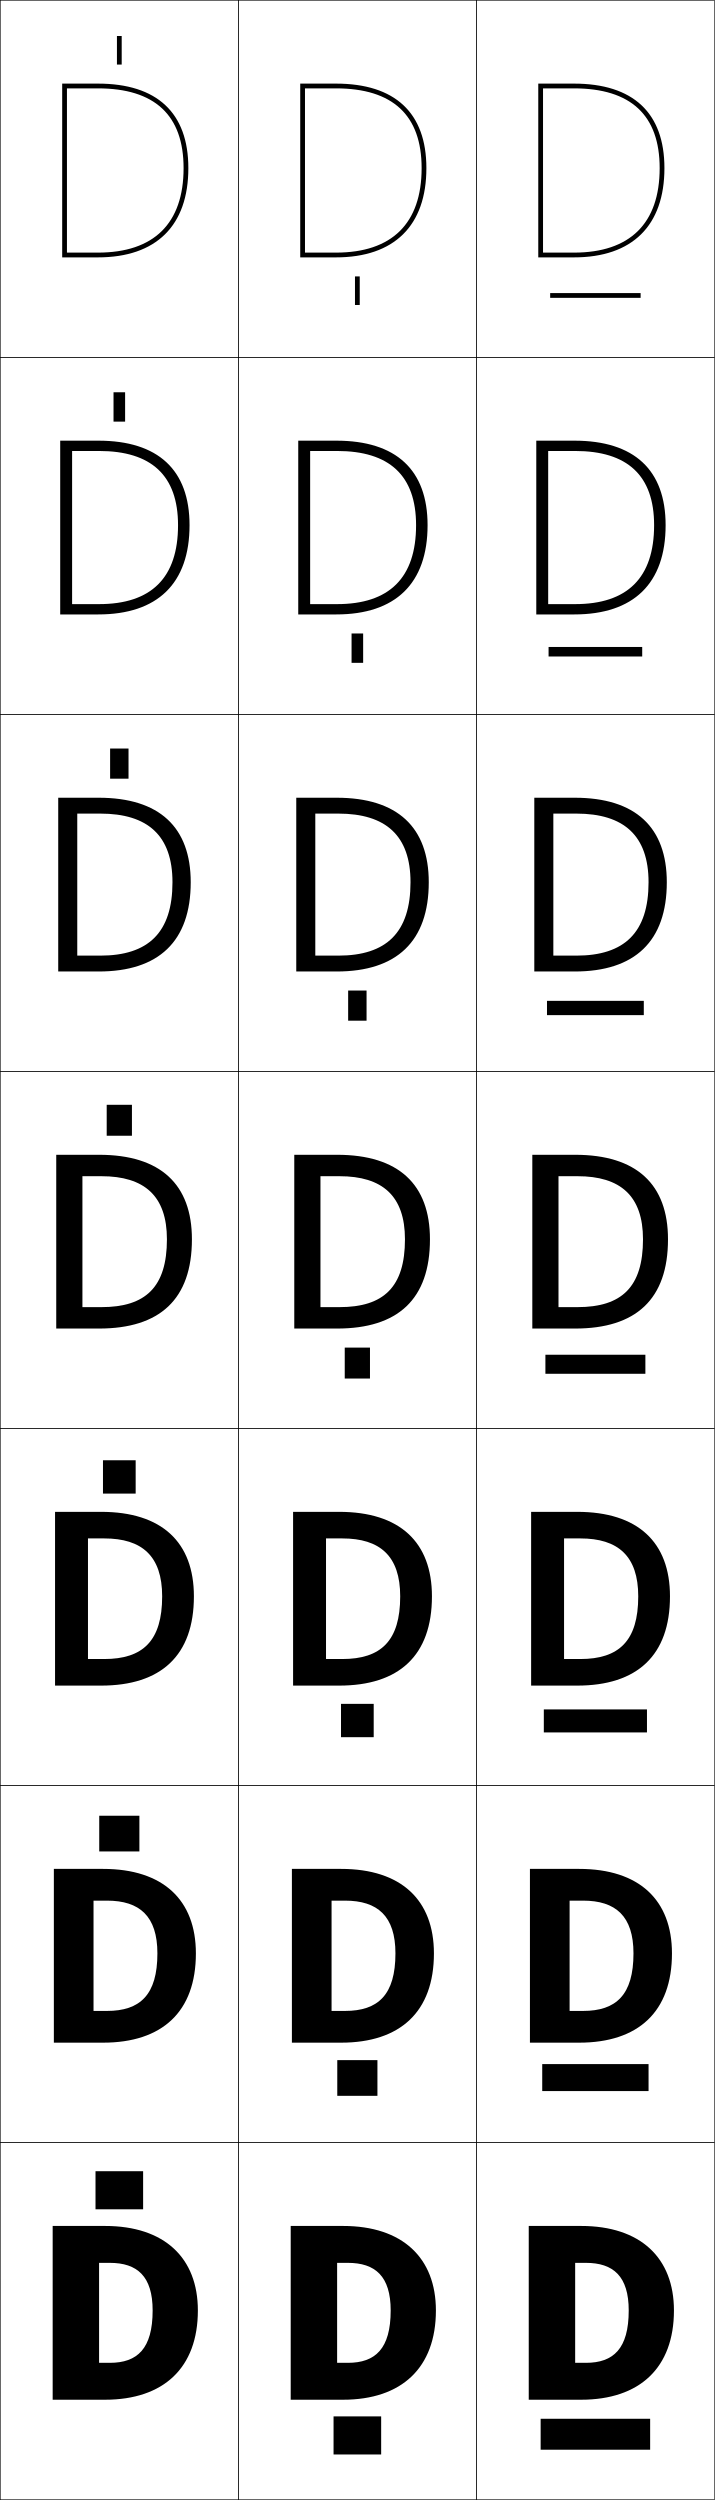
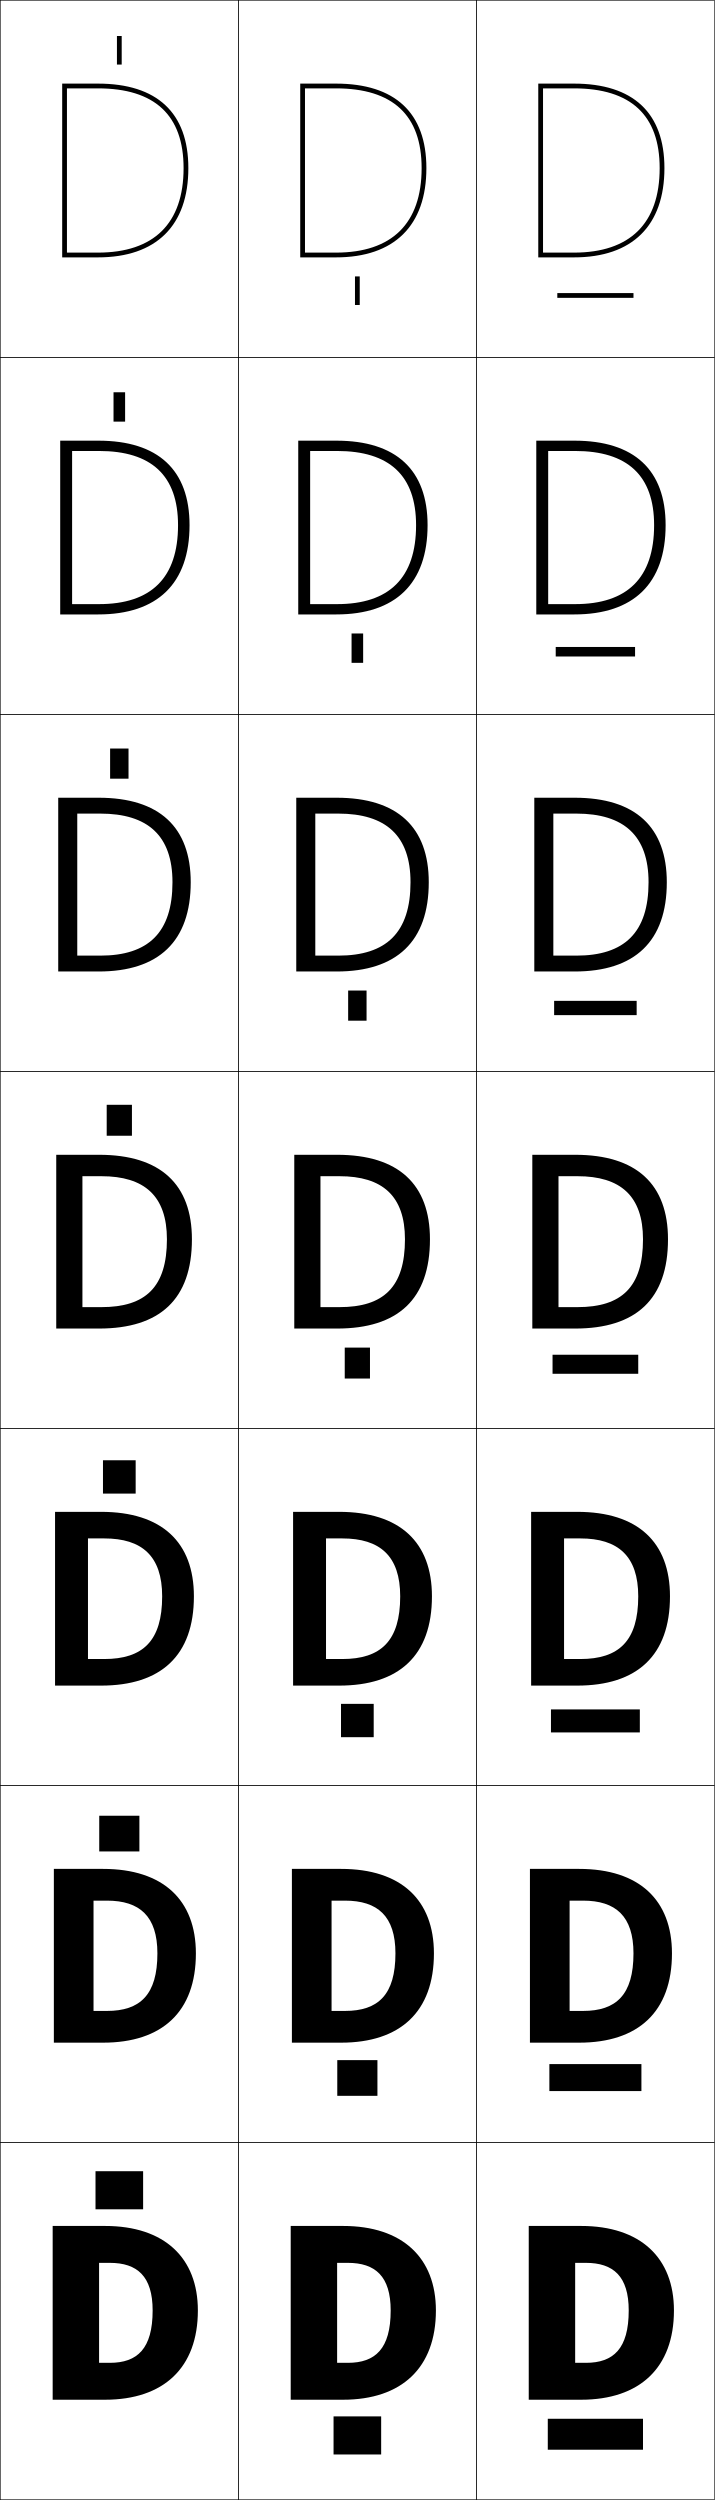
<svg xmlns="http://www.w3.org/2000/svg" width="300.25" height="1050.25" viewBox="0 0 300.25 1050.25" overflow="visible" enable-background="new 0 0 300.25 1050.25" xml:space="preserve">
  <g id="レイヤー1">
    <g>
      <rect x="0.125" y="0.125" fill="none" stroke="#000000" stroke-width="0.25" width="100" height="150" />
      <rect x="100.125" y="0.125" fill="none" stroke="#000000" stroke-width="0.25" width="100" height="150" />
      <rect x="200.125" y="0.125" fill="none" stroke="#000000" stroke-width="0.25" width="100" height="150" />
      <rect x="0.125" y="150.125" fill="none" stroke="#000000" stroke-width="0.25" width="100" height="150" />
      <rect x="100.125" y="150.125" fill="none" stroke="#000000" stroke-width="0.25" width="100" height="150" />
      <rect x="200.125" y="150.125" fill="none" stroke="#000000" stroke-width="0.25" width="100" height="150" />
      <rect x="0.125" y="300.125" fill="none" stroke="#000000" stroke-width="0.25" width="100" height="150" />
      <rect x="100.125" y="300.125" fill="none" stroke="#000000" stroke-width="0.25" width="100" height="150" />
      <rect x="200.125" y="300.125" fill="none" stroke="#000000" stroke-width="0.25" width="100" height="150" />
      <rect x="0.125" y="450.125" fill="none" stroke="#000000" stroke-width="0.25" width="100" height="150" />
      <rect x="100.125" y="450.125" fill="none" stroke="#000000" stroke-width="0.25" width="100" height="150" />
      <rect x="200.125" y="450.125" fill="none" stroke="#000000" stroke-width="0.25" width="100" height="150" />
      <rect x="0.125" y="600.125" fill="none" stroke="#000000" stroke-width="0.25" width="100" height="150" />
      <rect x="100.125" y="600.125" fill="none" stroke="#000000" stroke-width="0.25" width="100" height="150" />
      <rect x="200.125" y="600.125" fill="none" stroke="#000000" stroke-width="0.25" width="100" height="150" />
      <rect x="0.125" y="750.125" fill="none" stroke="#000000" stroke-width="0.25" width="100" height="150" />
      <rect x="100.125" y="750.125" fill="none" stroke="#000000" stroke-width="0.25" width="100" height="150" />
      <rect x="200.125" y="750.125" fill="none" stroke="#000000" stroke-width="0.25" width="100" height="150" />
      <rect x="0.125" y="900.125" fill="none" stroke="#000000" stroke-width="0.25" width="100" height="150" />
      <rect x="100.125" y="900.125" fill="none" stroke="#000000" stroke-width="0.25" width="100" height="150" />
      <rect x="200.125" y="900.125" fill="none" stroke="#000000" stroke-width="0.25" width="100" height="150" />
    </g>
    <g>
      <g>
        <path d="M41.625,950.625v42h4.5c11.581,0,18-5.915,18-22h19c0,24.103-14.404,37.5-39,37.5h-22v-73h22       c24.976,0,39,13.411,39,35.5h-19c0-14.392-6.484-20-18-20H41.625z" />
        <rect x="40.125" y="912.125" width="20" height="16" />
      </g>
      <g>
        <path d="M44.958,844.792c13.909,0,21.167-6.756,21.167-24.167h16.167       c0,24.479-14.098,37.5-39,37.5H22.625v-73h20.667c25.268,0,39,13.091,39,35.5H66.125       c0-15.675-7.482-22.167-21.167-22.167h-5.667v46.334H44.958z" />
        <rect x="41.691" y="762.791" width="16.867" height="15.001" />
      </g>
      <g>
        <path d="M43.792,696.958c16.237,0,24.333-7.596,24.333-26.333h13.333       c0,24.857-13.792,37.5-39,37.5H23.125v-73h19.333c25.559,0,39,12.771,39,35.5H68.125       c0-16.957-8.48-24.333-24.333-24.333h-6.833v50.666H43.792z" />
        <rect x="43.258" y="613.458" width="13.733" height="14" />
      </g>
      <g>
        <path d="M42.625,549.125c18.564,0,27.5-8.437,27.5-28.5h10.5c0,25.235-13.486,37.5-39,37.5h-18v-73h18       c25.851,0,39,12.451,39,35.5h-10.5c0-18.24-9.479-26.5-27.5-26.5h-8v55H42.625z" />
        <rect x="44.825" y="464.125" width="10.6" height="13" />
      </g>
      <g>
        <path d="M32.458,341.792v59.667h9.667c20.227,0,30.333-9.717,30.333-30.833h7.667       c0,24.884-13.489,37.5-38.667,37.5h-17v-73h17c25.521,0,38.667,12.393,38.667,35.5h-7.667       c0-19.57-10.356-28.833-30.333-28.833H32.458z" />
        <rect x="46.258" y="314.458" width="7.733" height="12.667" />
      </g>
      <g>
        <path d="M30.292,189.458v64.333H41.625c21.889,0,33.167-10.997,33.167-33.167H79.625       c0,24.533-13.492,37.5-38.333,37.5h-16v-73h16c25.19,0,38.333,12.334,38.333,35.5h-4.833       c0-20.9-11.234-31.167-33.167-31.167H30.292z" />
        <rect x="47.692" y="164.792" width="4.866" height="12.333" />
      </g>
      <g>
        <path d="M28.125,37.125h13c23.888,0,36,11.27,36,33.5h2c0-23.225-13.141-35.5-38-35.5h-15v73h15       c24.505,0,38-13.318,38-37.5h-2c0,23.223-12.449,35.5-36,35.5h-13V37.125z" />
        <rect x="49.125" y="15.125" width="2" height="12" />
      </g>
    </g>
    <g>
      <g>
        <path d="M141.625,950.625v42h4.5c11.581,0,18-5.915,18-22h19c0,24.103-14.404,37.5-39,37.5h-22v-73h22       c24.976,0,39,13.411,39,35.5h-19c0-14.392-6.484-20-18-20H141.625z" />
        <rect x="140.125" y="1015.125" width="20" height="16" />
      </g>
      <g>
        <path d="M144.958,844.792c13.909,0,21.167-6.756,21.167-24.167h16.167       c0,24.479-14.099,37.5-39,37.5h-20.667v-73h20.667c25.267,0,39,13.091,39,35.5h-16.167       c0-15.675-7.482-22.167-21.167-22.167h-5.667v46.334H144.958z" />
        <rect x="141.691" y="865.458" width="16.867" height="15" />
      </g>
      <g>
        <path d="M143.792,696.958c16.237,0,24.333-7.596,24.333-26.333h13.333       c0,24.857-13.792,37.5-39,37.5H123.125v-73h19.333c25.559,0,39,12.771,39,35.5H168.125       c0-16.957-8.48-24.333-24.333-24.333h-6.833v50.666H143.792z" />
        <rect x="143.258" y="715.792" width="13.733" height="14" />
      </g>
      <g>
        <path d="M142.625,549.125c18.564,0,27.5-8.437,27.5-28.5h10.5c0,25.235-13.486,37.5-39,37.5h-18v-73h18       c25.851,0,39,12.451,39,35.5h-10.5c0-18.24-9.479-26.5-27.5-26.5h-8v55H142.625z" />
        <rect x="144.825" y="566.125" width="10.6" height="13" />
      </g>
      <g>
        <path d="M132.458,341.792v59.667H142.125c20.226,0,30.333-9.717,30.333-30.833h7.667       c0,24.884-13.489,37.5-38.667,37.5h-17v-73h17c25.52,0,38.667,12.393,38.667,35.5h-7.667       c0-19.57-10.356-28.833-30.333-28.833H132.458z" />
        <rect x="146.258" y="416.125" width="7.733" height="12.667" />
      </g>
      <g>
        <path d="M130.292,189.458v64.333H141.625c21.889,0,33.167-10.997,33.167-33.167H179.625       c0,24.533-13.492,37.5-38.333,37.5h-16v-73h16c25.19,0,38.333,12.334,38.333,35.5h-4.833       c0-20.9-11.234-31.167-33.167-31.167H130.292z" />
        <rect x="147.692" y="266.125" width="4.867" height="12.333" />
      </g>
      <g>
        <path d="M128.125,37.125h13c23.888,0,36,11.27,36,33.5h2c0-23.225-13.141-35.5-38-35.5h-15v73h15       c24.505,0,38-13.318,38-37.5h-2c0,23.223-12.449,35.5-36,35.5h-13V37.125z" />
        <rect x="149.125" y="116.125" width="2" height="12" />
      </g>
    </g>
    <g>
      <g>
        <path d="M241.625,950.625v42h4.5c11.581,0,18-5.915,18-22h19c0,24.103-14.404,37.5-39,37.5h-22v-73h22       c24.976,0,39,13.411,39,35.5h-19c0-14.392-6.484-20-18-20H241.625z" />
-         <rect x="227.125" y="1016.125" width="46" height="13" />
+         <rect x="230.125" y="1016.125" width="40" height="13" />
      </g>
      <g>
        <path d="M244.958,844.792c13.909,0,21.167-6.756,21.167-24.167h16.167       c0,24.479-14.099,37.5-39,37.5H222.625v-73h20.667c25.267,0,39,13.091,39,35.5H266.125       c0-15.675-7.483-22.167-21.167-22.167h-5.667v46.334H244.958z" />
-         <rect x="227.791" y="867.125" width="44.667" height="11.333" />
+         <rect x="230.791" y="867.125" width="38.667" height="11.333" />
      </g>
      <g>
        <path d="M243.792,696.958c16.236,0,24.333-7.596,24.333-26.333h13.333       c0,24.857-13.792,37.5-39,37.5H223.125v-73h19.333c25.559,0,39,12.771,39,35.5H268.125       c0-16.957-8.48-24.333-24.333-24.333h-6.833v50.666H243.792z" />
-         <rect x="228.458" y="718.125" width="43.333" height="9.667" />
+         <rect x="231.458" y="718.125" width="37.333" height="9.667" />
      </g>
      <g>
        <path d="M242.625,549.125c18.564,0,27.5-8.437,27.5-28.5h10.5c0,25.235-13.486,37.5-39,37.5h-18v-73h18       c25.851,0,39,12.451,39,35.5h-10.5c0-18.24-9.479-26.5-27.5-26.5h-8v55H242.625z" />
-         <rect x="229.125" y="569.125" width="42" height="8" />
+         <rect x="232.125" y="569.125" width="36" height="8" />
      </g>
      <g>
        <path d="M232.458,341.792v59.667h9.667c20.227,0,30.333-9.717,30.333-30.833H280.125       c0,24.884-13.49,37.5-38.667,37.5h-17v-73h17c25.52,0,38.667,12.393,38.667,35.5h-7.667       c0-19.57-10.356-28.833-30.333-28.833H232.458z" />
-         <rect x="229.792" y="420.458" width="40.667" height="6" />
+         <rect x="232.792" y="420.458" width="34.667" height="6" />
      </g>
      <g>
        <path d="M230.292,189.458v64.333H241.625c21.889,0,33.167-10.997,33.167-33.167H279.625       c0,24.533-13.492,37.5-38.333,37.5h-16v-73h16c25.189,0,38.333,12.334,38.333,35.5h-4.833       c0-20.9-11.235-31.167-33.167-31.167H230.292z" />
-         <rect x="230.458" y="271.792" width="39.333" height="4" />
+         <rect x="233.458" y="271.792" width="33.333" height="4" />
      </g>
      <g>
        <path d="M228.125,37.125h13c23.888,0,36,11.27,36,33.5h2c0-23.225-13.141-35.5-38-35.5h-15v73h15       c24.505,0,38-13.318,38-37.5h-2c0,23.223-12.449,35.5-36,35.5h-13V37.125z" />
-         <rect x="231.125" y="123.125" width="38" height="2" />
+         <rect x="234.125" y="123.125" width="32" height="2" />
      </g>
    </g>
  </g>
</svg>
